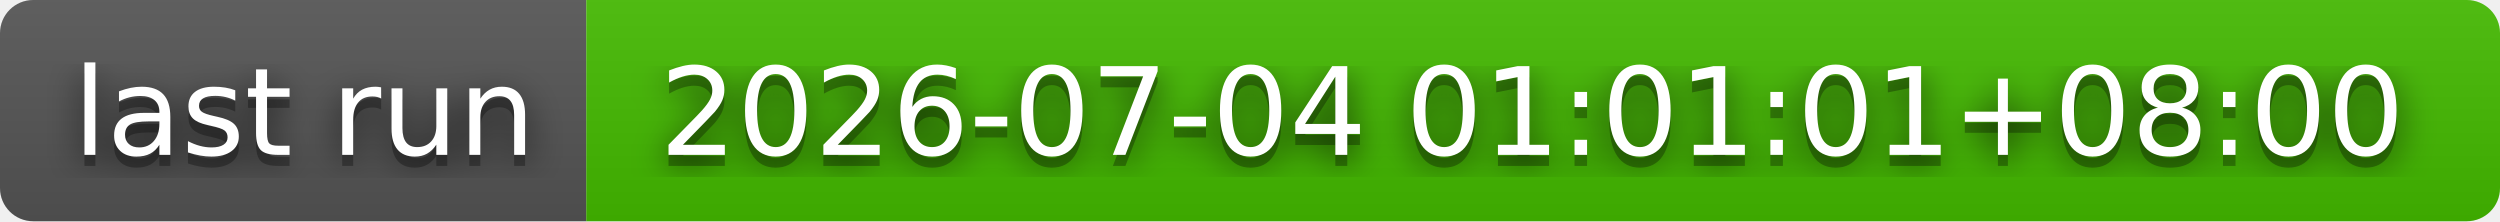
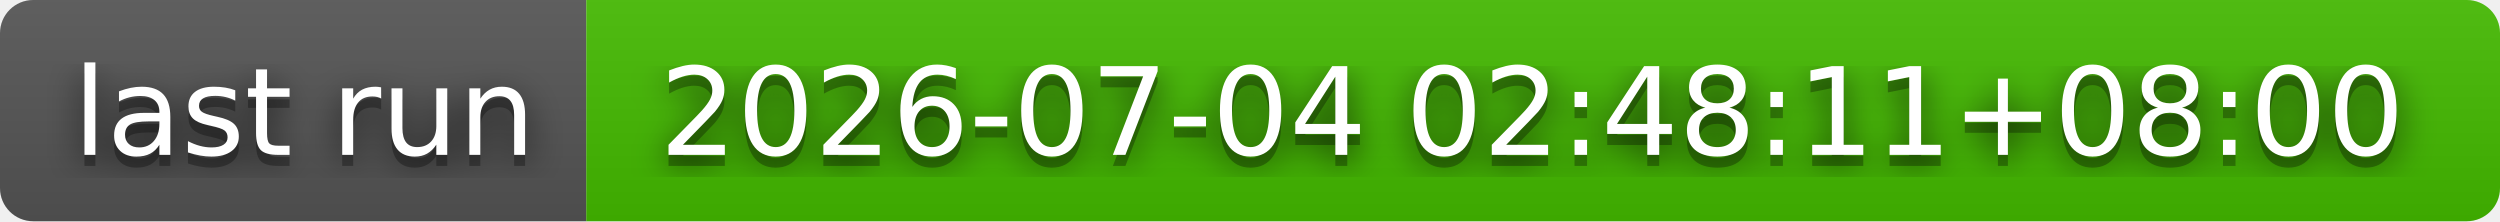
- <svg xmlns="http://www.w3.org/2000/svg" width="226" height="20" role="img" aria-label="last run: 2026-07-04 01:01:01+08:00">
+ <svg xmlns="http://www.w3.org/2000/svg" width="226" height="20" role="img" aria-label="last run: 2026-07-04 02:48:11+08:00">
  <filter id="blur">
    <feGaussianBlur stdDeviation="16" />
  </filter>
  <linearGradient id="s" x2="0" y2="100%">
    <stop offset="0" stop-color="#bbb" stop-opacity=".1" />
    <stop offset="1" stop-opacity=".1" />
  </linearGradient>
  <clipPath id="r">
    <rect width="226" height="20" rx="3" />
  </clipPath>
  <g clip-path="url(#r)">
    <rect width="53" height="20" fill="#555" />
    <rect x="53" width="173" height="20" fill="#4b0" />
    <rect width="226" height="20" fill="url(#s)" />
  </g>
  <g fill="#fff" text-anchor="middle" font-family="Verdana,Geneva,DejaVu Sans,sans-serif" text-rendering="geometricPrecision" font-size="110">
    <g transform="scale(.1)">
      <g aria-hidden="true" fill="#010101">
        <text x="275" y="150" fill-opacity=".8" filter="url(#blur)" textLength="430">last run</text>
        <text x="275" y="150" fill-opacity=".3" textLength="430">last run</text>
      </g>
      <text x="275" y="140" textLength="430">last run</text>
    </g>
    <g transform="scale(.1)">
      <g aria-hidden="true" fill="#010101">
-         <text x="1385" y="150" fill-opacity=".8" filter="url(#blur)" textLength="1630">2026-07-04 01:01:01+08:00</text>
-         <text x="1385" y="150" fill-opacity=".3" textLength="1630">2026-07-04 01:01:01+08:00</text>
+         <text x="1385" y="150" fill-opacity=".8" filter="url(#blur)" textLength="1630">2026-07-04 02:48:11+08:00</text>
+         <text x="1385" y="150" fill-opacity=".3" textLength="1630">2026-07-04 02:48:11+08:00</text>
      </g>
-       <text x="1385" y="140" textLength="1630">2026-07-04 01:01:01+08:00</text>
+       <text x="1385" y="140" textLength="1630">2026-07-04 02:48:11+08:00</text>
    </g>
  </g>
</svg>
